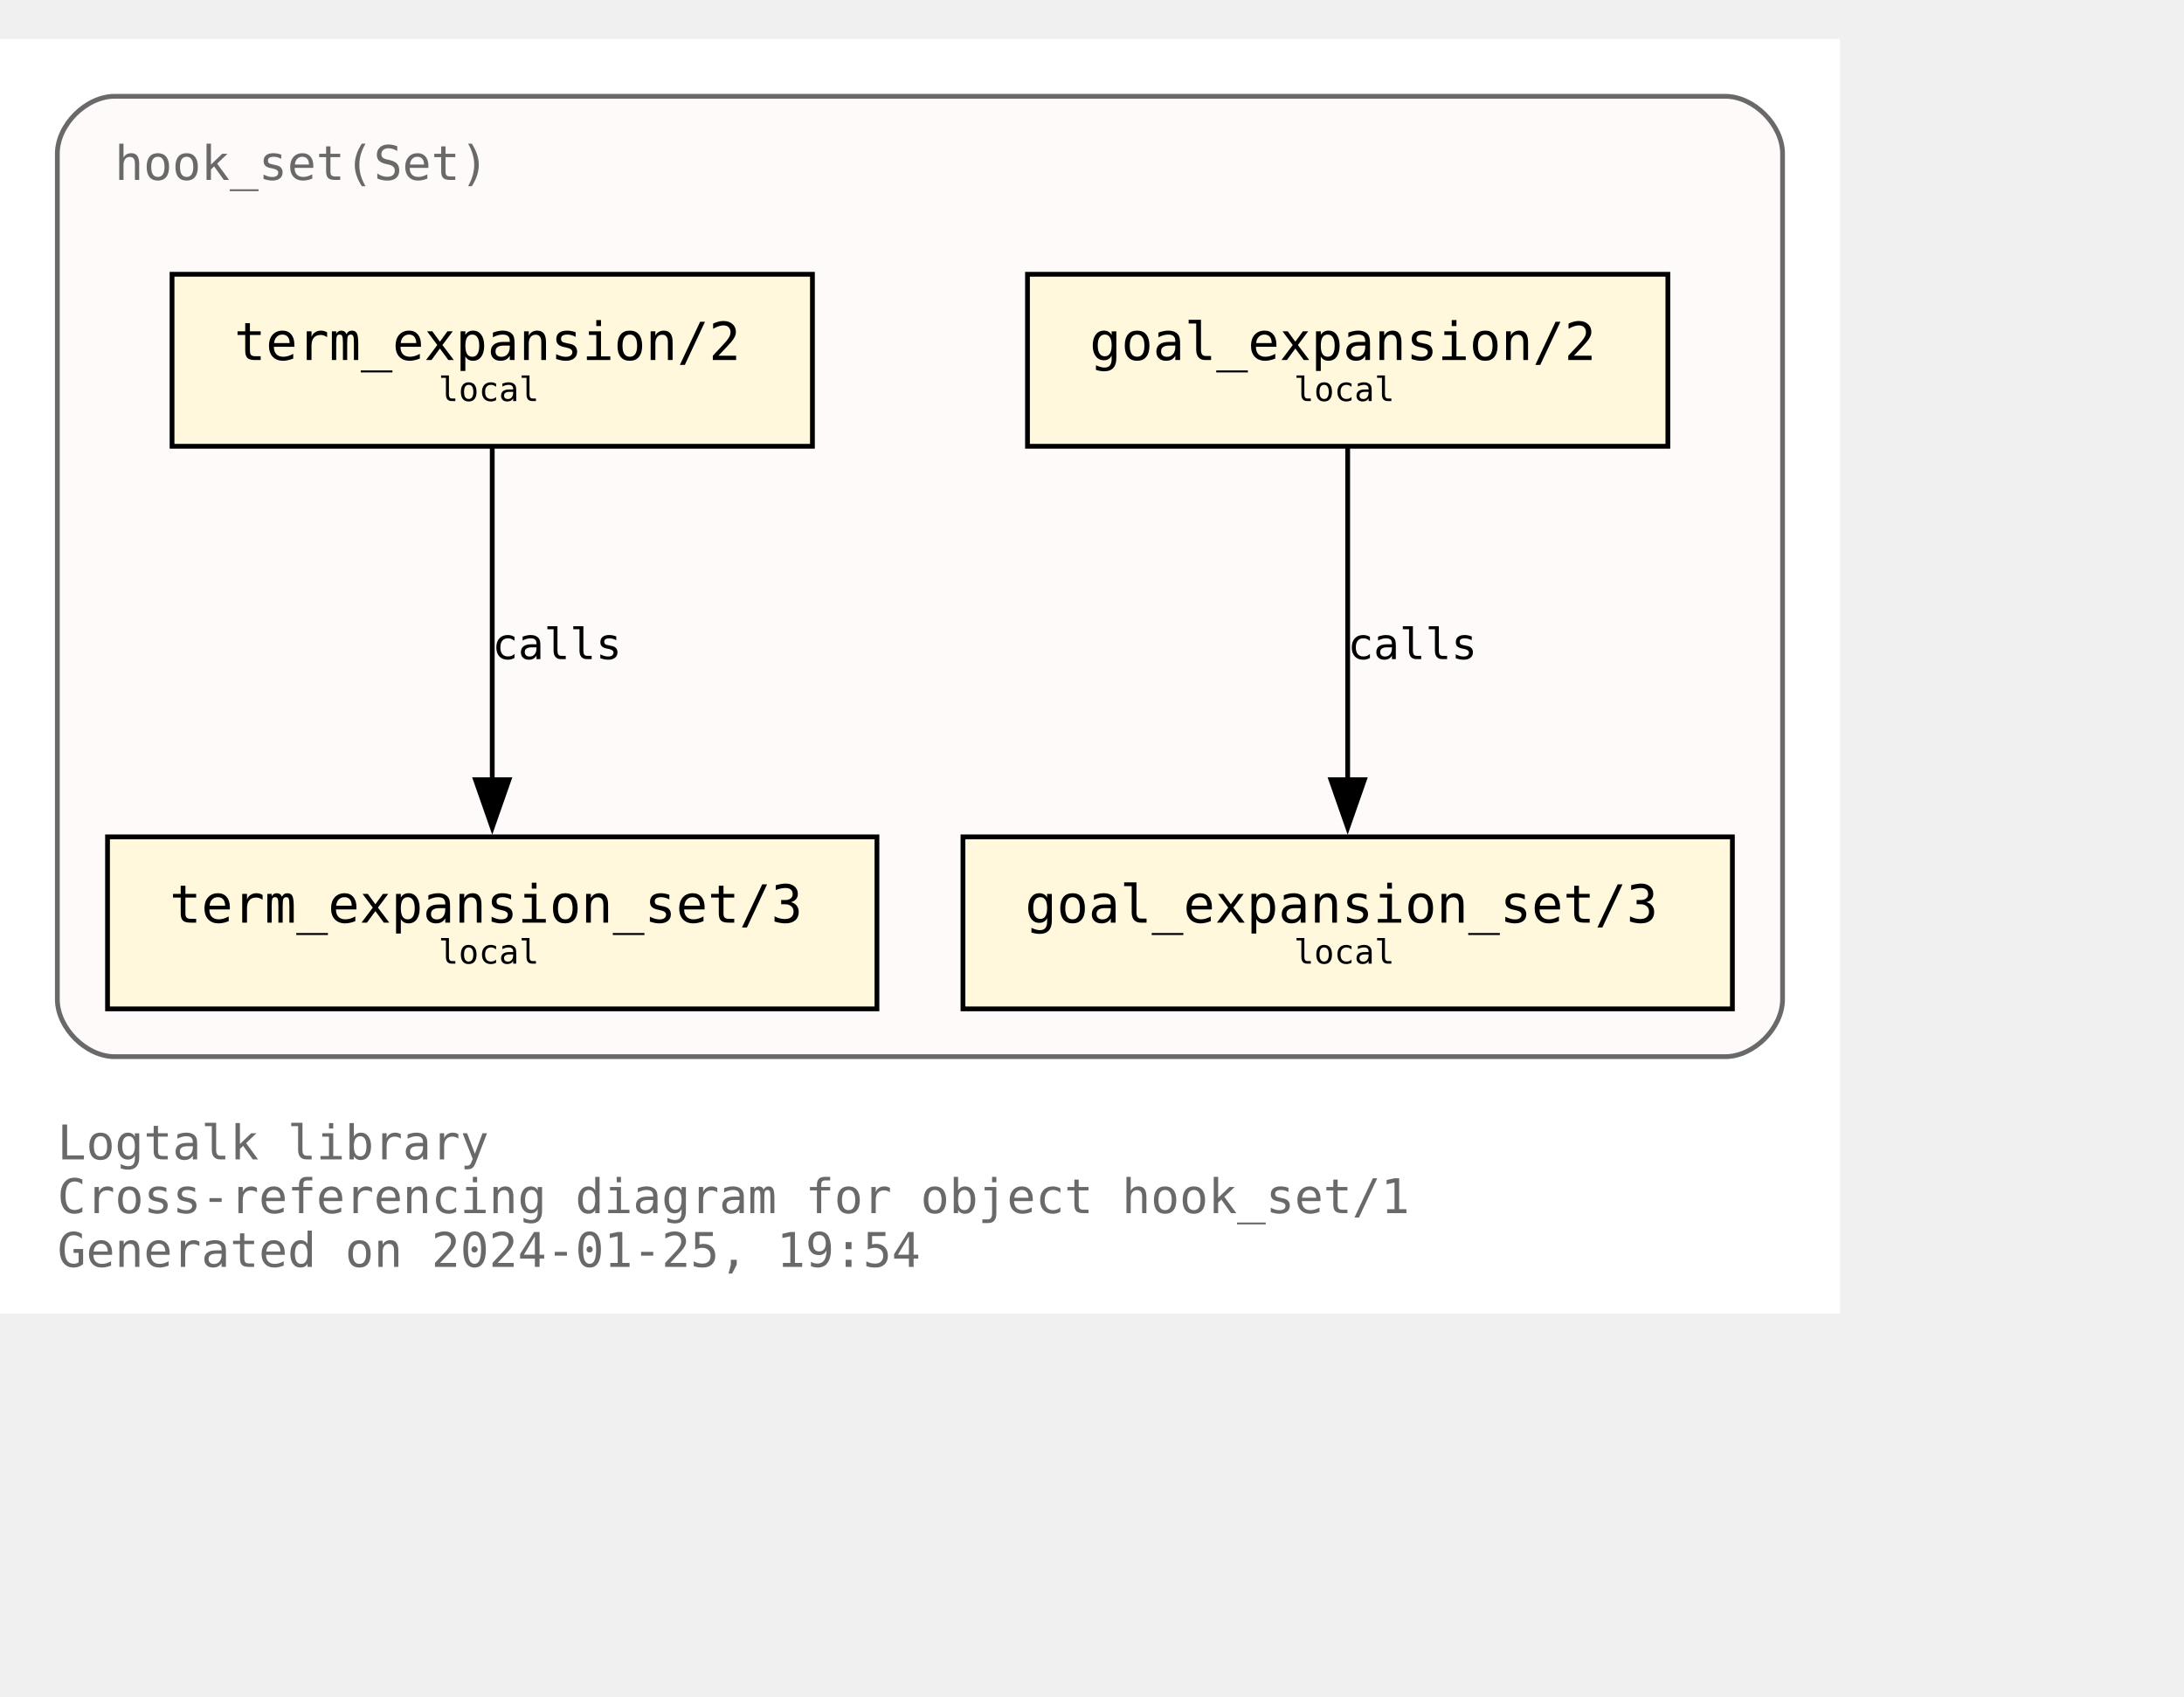
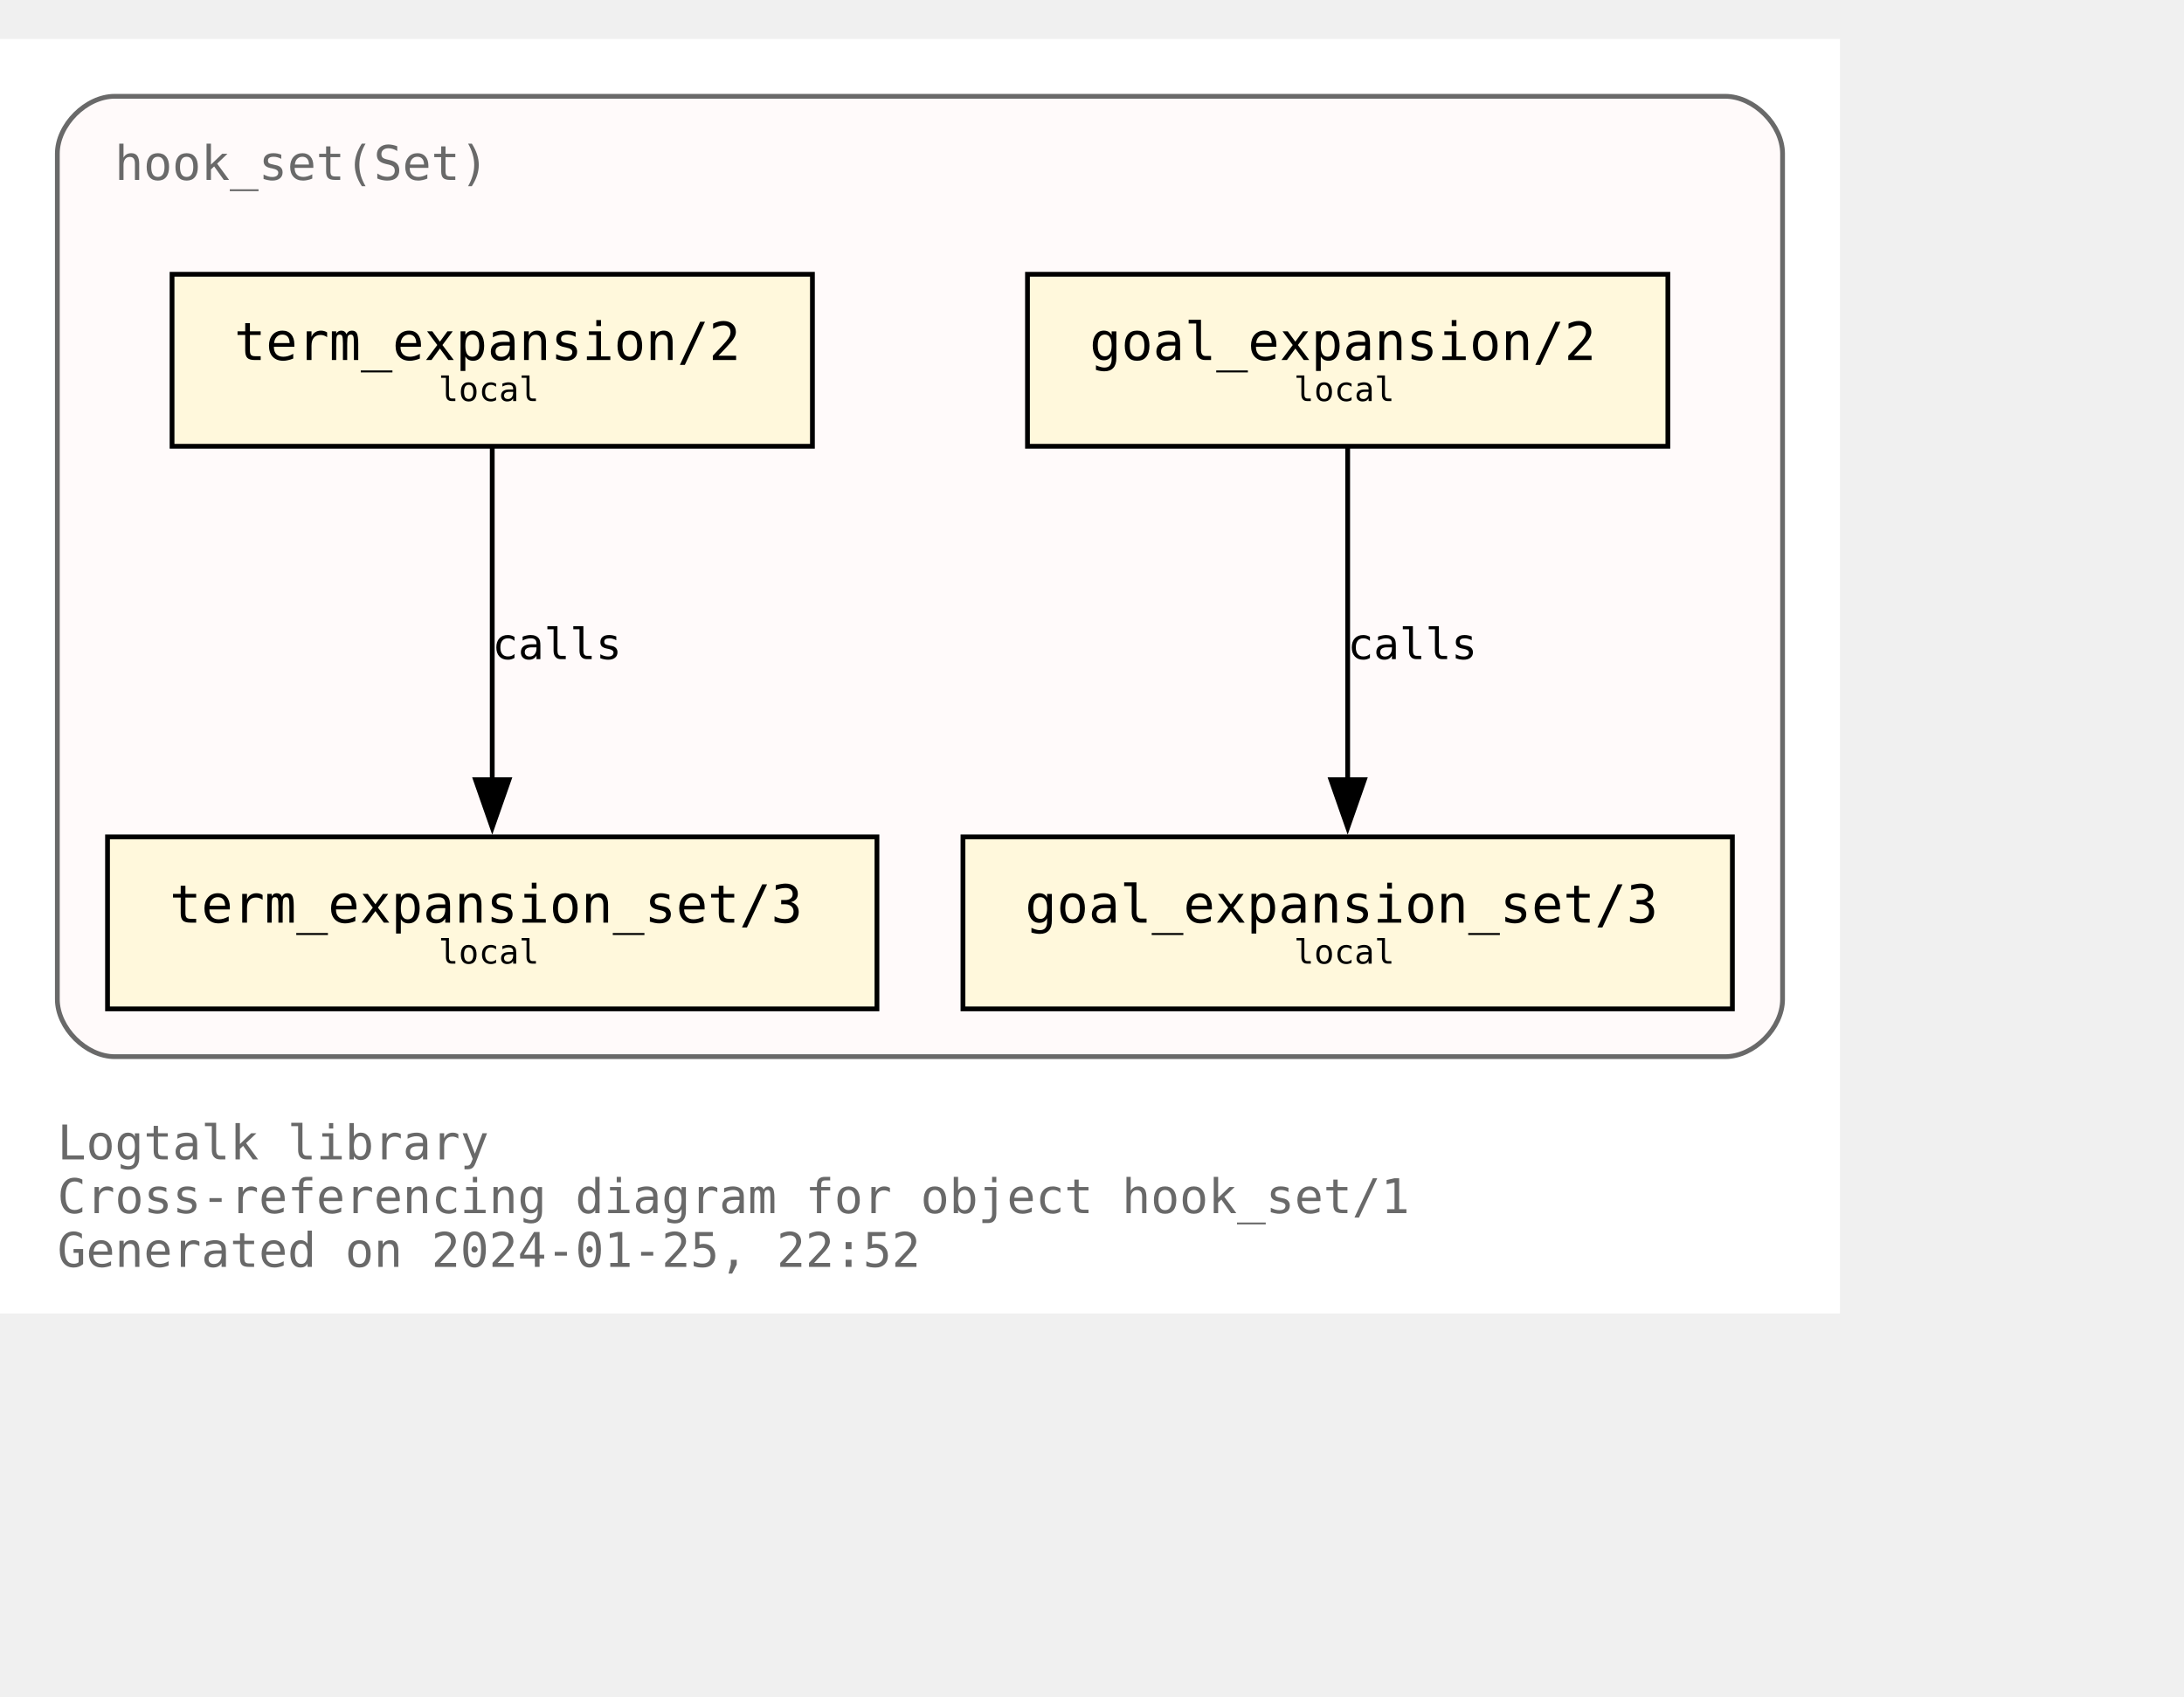
<svg xmlns="http://www.w3.org/2000/svg" xmlns:xlink="http://www.w3.org/1999/xlink" width="529pt" height="411pt" viewBox="72.00 72.00 457.00 338.75">
  <g id="graph0" class="graph" transform="scale(1 1) rotate(0) translate(76 334.75)">
    <polygon fill="white" stroke="none" points="-4,4 -4,-262.75 381,-262.75 381,4 -4,4" />
    <text text-anchor="start" x="8" y="-28.25" font-family="Monospace" font-size="10.00" fill="dimgray">Logtalk library</text>
    <text text-anchor="start" x="8" y="-17" font-family="Monospace" font-size="10.00" fill="dimgray">Cross-referencing diagram for object hook_set/1</text>
-     <text text-anchor="start" x="8" y="-5.75" font-family="Monospace" font-size="10.00" fill="dimgray">Generated on 2024-01-25, 19:54</text>
+     <text text-anchor="start" x="8" y="-5.75" font-family="Monospace" font-size="10.00" fill="dimgray">Generated on 2024-01-25, 22:52</text>
    <g id="clust1" class="cluster">
      <g id="a_clust1">
        <a xlink:title="hook_set(Set)">
          <path fill="snow" stroke="dimgray" d="M20,-49.75C20,-49.75 357,-49.75 357,-49.75 363,-49.75 369,-55.75 369,-61.75 369,-61.75 369,-238.75 369,-238.75 369,-244.75 363,-250.75 357,-250.75 357,-250.75 20,-250.75 20,-250.75 14,-250.75 8,-244.75 8,-238.75 8,-238.75 8,-61.75 8,-61.75 8,-55.75 14,-49.75 20,-49.75" />
          <g id="a_clust1_0">
-             <a xlink:href="https://github.com/LogtalkDotOrg/logtalk3/tree/9992716d05472f4882940825804ad0124c5bd6f0/library/hook_flows/hook_set.lgt" xlink:title="https://github.com/LogtalkDotOrg/logtalk3/tree/9992716d05472f4882940825804ad0124c5bd6f0/library/hook_flows/hook_set.lgt">
+             <a xlink:href="https://github.com/LogtalkDotOrg/logtalk3/tree/643d451e35eb5192a77aba683d2a64be3479d144/library/hook_flows/hook_set.lgt" xlink:title="https://github.com/LogtalkDotOrg/logtalk3/tree/643d451e35eb5192a77aba683d2a64be3479d144/library/hook_flows/hook_set.lgt">
              <text text-anchor="start" x="20" y="-233.25" font-family="Monospace" font-size="10.00" fill="dimgray">hook_set(Set)</text>
            </a>
          </g>
        </a>
      </g>
    </g>
    <g id="node1" class="node">
      <g id="a_node1">
-         <a xlink:href="https://github.com/LogtalkDotOrg/logtalk3/tree/9992716d05472f4882940825804ad0124c5bd6f0/library/hook_flows/hook_set.lgt#L51" xlink:title="https://github.com/LogtalkDotOrg/logtalk3/tree/9992716d05472f4882940825804ad0124c5bd6f0/library/hook_flows/hook_set.lgt#L51">
+         <a xlink:href="https://github.com/LogtalkDotOrg/logtalk3/tree/643d451e35eb5192a77aba683d2a64be3479d144/library/hook_flows/hook_set.lgt#L51" xlink:title="https://github.com/LogtalkDotOrg/logtalk3/tree/643d451e35eb5192a77aba683d2a64be3479d144/library/hook_flows/hook_set.lgt#L51">
          <polygon fill="cornsilk" stroke="black" points="345,-213.5 211,-213.5 211,-177.5 345,-177.5 345,-213.5" />
          <text text-anchor="start" x="218.88" y="-196.32" font-family="Monospace" font-size="9.00"> </text>
          <text text-anchor="start" x="224" y="-195.55" font-family="Monospace" font-size="11.00">goal_expansion/2</text>
          <text text-anchor="start" x="331.88" y="-196.32" font-family="Monospace" font-size="9.00"> </text>
          <text text-anchor="start" x="218.88" y="-185.45" font-family="Monospace" font-size="9.00"> </text>
          <text text-anchor="start" x="266.75" y="-186.97" font-family="Monospace" font-size="7.00">local</text>
          <text text-anchor="start" x="331.88" y="-185.45" font-family="Monospace" font-size="9.00"> </text>
        </a>
      </g>
    </g>
    <g id="node4" class="node">
      <g id="a_node4">
-         <a xlink:href="https://github.com/LogtalkDotOrg/logtalk3/tree/9992716d05472f4882940825804ad0124c5bd6f0/library/hook_flows/hook_set.lgt#L55" xlink:title="https://github.com/LogtalkDotOrg/logtalk3/tree/9992716d05472f4882940825804ad0124c5bd6f0/library/hook_flows/hook_set.lgt#L55">
+         <a xlink:href="https://github.com/LogtalkDotOrg/logtalk3/tree/643d451e35eb5192a77aba683d2a64be3479d144/library/hook_flows/hook_set.lgt#L55" xlink:title="https://github.com/LogtalkDotOrg/logtalk3/tree/643d451e35eb5192a77aba683d2a64be3479d144/library/hook_flows/hook_set.lgt#L55">
          <polygon fill="cornsilk" stroke="black" points="358.5,-95.75 197.5,-95.75 197.5,-59.75 358.5,-59.75 358.5,-95.75" />
          <text text-anchor="start" x="205.38" y="-78.58" font-family="Monospace" font-size="9.00"> </text>
          <text text-anchor="start" x="210.5" y="-77.8" font-family="Monospace" font-size="11.00">goal_expansion_set/3</text>
          <text text-anchor="start" x="345.38" y="-78.58" font-family="Monospace" font-size="9.00"> </text>
          <text text-anchor="start" x="205.38" y="-67.7" font-family="Monospace" font-size="9.00"> </text>
          <text text-anchor="start" x="266.75" y="-69.22" font-family="Monospace" font-size="7.00">local</text>
          <text text-anchor="start" x="345.38" y="-67.7" font-family="Monospace" font-size="9.00"> </text>
        </a>
      </g>
    </g>
    <g id="edge2" class="edge">
      <g id="a_edge2">
-         <a xlink:href="https://github.com/LogtalkDotOrg/logtalk3/tree/9992716d05472f4882940825804ad0124c5bd6f0/library/hook_flows/hook_set.lgt#L51" xlink:title="calls">
+         <a xlink:href="https://github.com/LogtalkDotOrg/logtalk3/tree/643d451e35eb5192a77aba683d2a64be3479d144/library/hook_flows/hook_set.lgt#L51" xlink:title="calls">
          <path fill="none" stroke="black" d="M278,-177.17C278,-158.76 278,-129.35 278,-107.46" />
          <polygon fill="black" stroke="black" points="281.5,-107.71 278,-97.71 274.5,-107.71 281.5,-107.71" />
        </a>
      </g>
      <g id="a_edge2-label">
-         <a xlink:href="https://github.com/LogtalkDotOrg/logtalk3/tree/9992716d05472f4882940825804ad0124c5bd6f0/library/hook_flows/hook_set.lgt#L51" xlink:title="https://github.com/LogtalkDotOrg/logtalk3/tree/9992716d05472f4882940825804ad0124c5bd6f0/library/hook_flows/hook_set.lgt#L51">
+         <a xlink:href="https://github.com/LogtalkDotOrg/logtalk3/tree/643d451e35eb5192a77aba683d2a64be3479d144/library/hook_flows/hook_set.lgt#L51" xlink:title="https://github.com/LogtalkDotOrg/logtalk3/tree/643d451e35eb5192a77aba683d2a64be3479d144/library/hook_flows/hook_set.lgt#L51">
          <text text-anchor="start" x="278" y="-132.95" font-family="Monospace" font-size="9.00">calls</text>
        </a>
      </g>
    </g>
    <g id="node2" class="node">
      <g id="a_node2">
-         <a xlink:href="https://github.com/LogtalkDotOrg/logtalk3/tree/9992716d05472f4882940825804ad0124c5bd6f0/library/hook_flows/hook_set.lgt#L40" xlink:title="https://github.com/LogtalkDotOrg/logtalk3/tree/9992716d05472f4882940825804ad0124c5bd6f0/library/hook_flows/hook_set.lgt#L40">
+         <a xlink:href="https://github.com/LogtalkDotOrg/logtalk3/tree/643d451e35eb5192a77aba683d2a64be3479d144/library/hook_flows/hook_set.lgt#L40" xlink:title="https://github.com/LogtalkDotOrg/logtalk3/tree/643d451e35eb5192a77aba683d2a64be3479d144/library/hook_flows/hook_set.lgt#L40">
          <polygon fill="cornsilk" stroke="black" points="166,-213.5 32,-213.5 32,-177.5 166,-177.5 166,-213.5" />
          <text text-anchor="start" x="39.88" y="-196.32" font-family="Monospace" font-size="9.00"> </text>
          <text text-anchor="start" x="45" y="-195.55" font-family="Monospace" font-size="11.00">term_expansion/2</text>
          <text text-anchor="start" x="152.88" y="-196.32" font-family="Monospace" font-size="9.00"> </text>
          <text text-anchor="start" x="39.88" y="-185.45" font-family="Monospace" font-size="9.00"> </text>
          <text text-anchor="start" x="87.75" y="-186.97" font-family="Monospace" font-size="7.00">local</text>
          <text text-anchor="start" x="152.88" y="-185.45" font-family="Monospace" font-size="9.00"> </text>
        </a>
      </g>
    </g>
    <g id="node3" class="node">
      <g id="a_node3">
-         <a xlink:href="https://github.com/LogtalkDotOrg/logtalk3/tree/9992716d05472f4882940825804ad0124c5bd6f0/library/hook_flows/hook_set.lgt#L44" xlink:title="https://github.com/LogtalkDotOrg/logtalk3/tree/9992716d05472f4882940825804ad0124c5bd6f0/library/hook_flows/hook_set.lgt#L44">
+         <a xlink:href="https://github.com/LogtalkDotOrg/logtalk3/tree/643d451e35eb5192a77aba683d2a64be3479d144/library/hook_flows/hook_set.lgt#L44" xlink:title="https://github.com/LogtalkDotOrg/logtalk3/tree/643d451e35eb5192a77aba683d2a64be3479d144/library/hook_flows/hook_set.lgt#L44">
          <polygon fill="cornsilk" stroke="black" points="179.5,-95.75 18.5,-95.75 18.5,-59.75 179.5,-59.75 179.5,-95.75" />
          <text text-anchor="start" x="26.38" y="-78.58" font-family="Monospace" font-size="9.00"> </text>
          <text text-anchor="start" x="31.5" y="-77.8" font-family="Monospace" font-size="11.00">term_expansion_set/3</text>
          <text text-anchor="start" x="166.38" y="-78.58" font-family="Monospace" font-size="9.00"> </text>
          <text text-anchor="start" x="26.38" y="-67.7" font-family="Monospace" font-size="9.00"> </text>
          <text text-anchor="start" x="87.75" y="-69.22" font-family="Monospace" font-size="7.00">local</text>
          <text text-anchor="start" x="166.38" y="-67.7" font-family="Monospace" font-size="9.00"> </text>
        </a>
      </g>
    </g>
    <g id="edge1" class="edge">
      <g id="a_edge1">
-         <a xlink:href="https://github.com/LogtalkDotOrg/logtalk3/tree/9992716d05472f4882940825804ad0124c5bd6f0/library/hook_flows/hook_set.lgt#L40" xlink:title="calls">
+         <a xlink:href="https://github.com/LogtalkDotOrg/logtalk3/tree/643d451e35eb5192a77aba683d2a64be3479d144/library/hook_flows/hook_set.lgt#L40" xlink:title="calls">
          <path fill="none" stroke="black" d="M99,-177.17C99,-158.76 99,-129.35 99,-107.46" />
          <polygon fill="black" stroke="black" points="102.5,-107.71 99,-97.71 95.5,-107.71 102.5,-107.71" />
        </a>
      </g>
      <g id="a_edge1-label">
-         <a xlink:href="https://github.com/LogtalkDotOrg/logtalk3/tree/9992716d05472f4882940825804ad0124c5bd6f0/library/hook_flows/hook_set.lgt#L40" xlink:title="https://github.com/LogtalkDotOrg/logtalk3/tree/9992716d05472f4882940825804ad0124c5bd6f0/library/hook_flows/hook_set.lgt#L40">
+         <a xlink:href="https://github.com/LogtalkDotOrg/logtalk3/tree/643d451e35eb5192a77aba683d2a64be3479d144/library/hook_flows/hook_set.lgt#L40" xlink:title="https://github.com/LogtalkDotOrg/logtalk3/tree/643d451e35eb5192a77aba683d2a64be3479d144/library/hook_flows/hook_set.lgt#L40">
          <text text-anchor="start" x="99" y="-132.95" font-family="Monospace" font-size="9.00">calls</text>
        </a>
      </g>
    </g>
  </g>
</svg>
